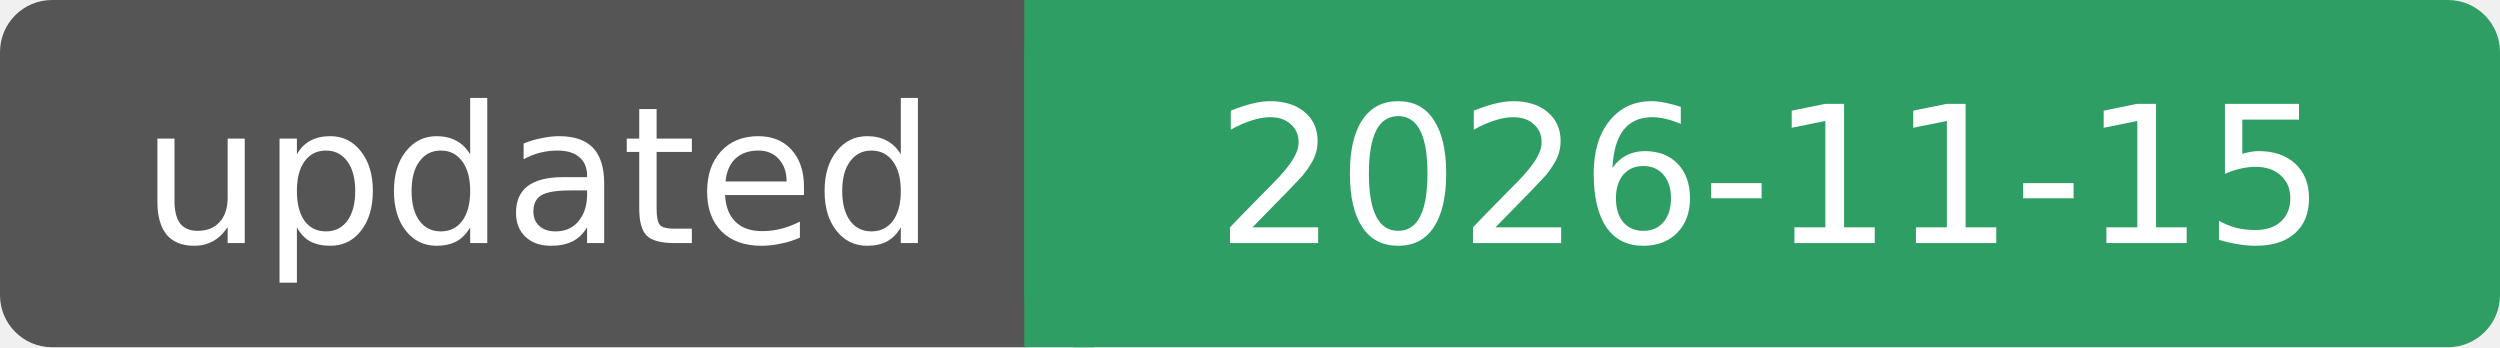
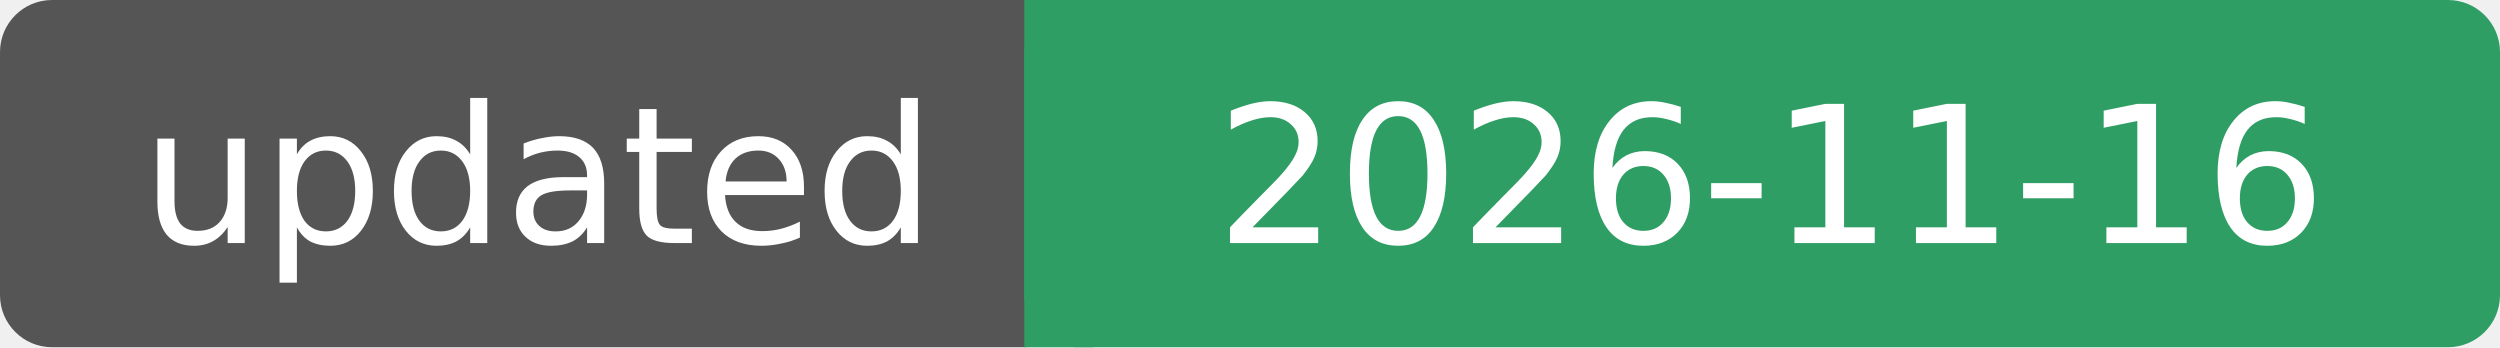
- <svg xmlns="http://www.w3.org/2000/svg" width="144" height="20" role="img" aria-label="updated: 2026-11-15">
+ <svg xmlns="http://www.w3.org/2000/svg" width="144" height="20" role="img" aria-label="updated: 2026-11-16">
  <rect width="62" height="20" rx="3" fill="#555" />
  <rect x="59" width="85" height="20" rx="3" fill="#2f9e64" />
  <rect x="59" width="4" height="20" fill="#2f9e64" />
  <g fill="#fff" font-family="Verdana, DejaVu Sans, sans-serif" font-size="11" text-anchor="middle">
    <text x="31" y="14">updated</text>
-     <text x="102" y="14">2026-11-15</text>
+     <text x="102" y="14">2026-11-16</text>
  </g>
</svg>
